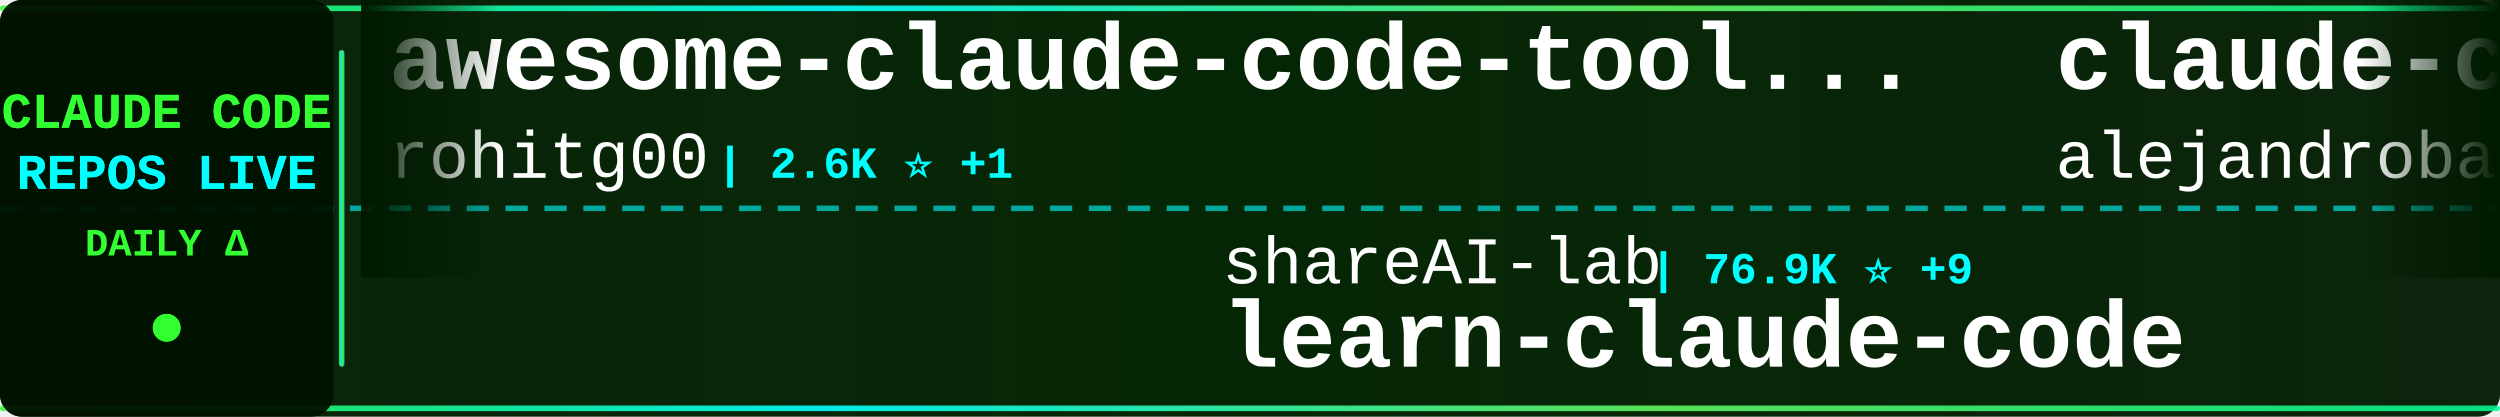
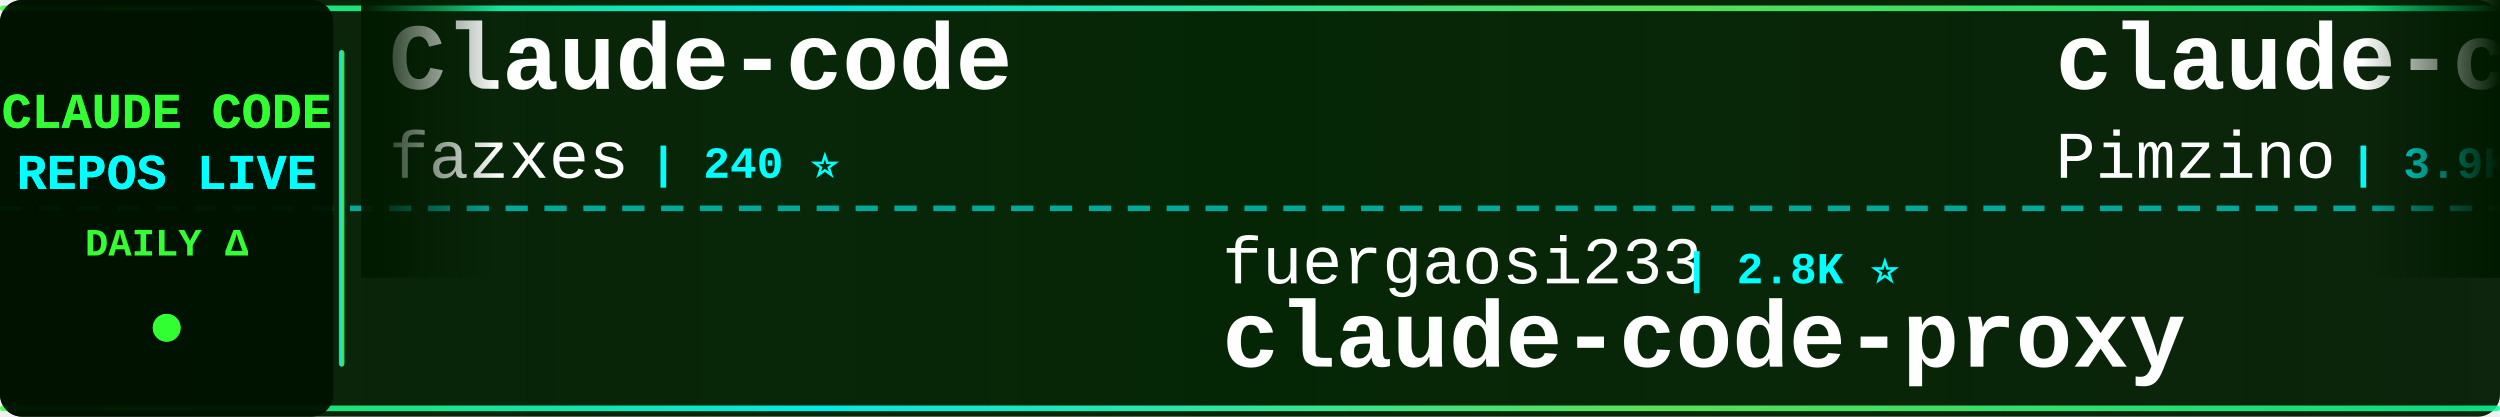
<svg xmlns="http://www.w3.org/2000/svg" width="900" height="150">
  <defs>
    <linearGradient id="tickerBg" x1="0%" y1="0%" x2="100%" y2="0%">
      <stop offset="0%" style="stop-color:#001a00;stop-opacity:0.95" />
      <stop offset="50%" style="stop-color:#002200;stop-opacity:0.98" />
      <stop offset="100%" style="stop-color:#001a00;stop-opacity:0.95" />
    </linearGradient>
    <linearGradient id="borderGrad" x1="0%" y1="0%" x2="100%" y2="0%">
      <stop offset="0%" style="stop-color:#33ff33;stop-opacity:0.85">
        <animate attributeName="stop-opacity" values="0.85;1;0.85" dur="2s" repeatCount="indefinite" />
      </stop>
      <stop offset="33%" style="stop-color:#00ffff;stop-opacity:0.9">
        <animate attributeName="stop-opacity" values="0.9;1;0.9" dur="2.2s" repeatCount="indefinite" />
      </stop>
      <stop offset="66%" style="stop-color:#66ff66;stop-opacity:0.85">
        <animate attributeName="stop-opacity" values="0.85;1;0.85" dur="1.8s" repeatCount="indefinite" />
      </stop>
      <stop offset="100%" style="stop-color:#00ff99;stop-opacity:0.85">
        <animate attributeName="stop-opacity" values="0.85;1;0.85" dur="2s" repeatCount="indefinite" />
      </stop>
    </linearGradient>
    <filter id="textGlow">
      <feGaussianBlur stdDeviation="0.1" result="coloredBlur" />
      <feMerge>
        <feMergeNode in="coloredBlur" />
        <feMergeNode in="SourceGraphic" />
      </feMerge>
    </filter>
    <filter id="metricGlow">
      <feGaussianBlur stdDeviation="0.2" result="coloredBlur" />
      <feMerge>
        <feMergeNode in="coloredBlur" />
        <feMergeNode in="SourceGraphic" />
      </feMerge>
    </filter>
    <linearGradient id="leftFade" x1="0%" y1="0%" x2="100%" y2="0%">
      <stop offset="0%" style="stop-color:#001a00;stop-opacity:1" />
      <stop offset="100%" style="stop-color:#001a00;stop-opacity:0" />
    </linearGradient>
    <linearGradient id="rightFade" x1="0%" y1="0%" x2="100%" y2="0%">
      <stop offset="0%" style="stop-color:#001a00;stop-opacity:0" />
      <stop offset="100%" style="stop-color:#001a00;stop-opacity:1" />
    </linearGradient>
  </defs>
  <rect width="900" height="150" fill="url(#tickerBg)" rx="8" />
  <rect x="0" y="2" width="900" height="2" fill="url(#borderGrad)" rx="1" />
  <rect x="0" y="146" width="900" height="2" fill="url(#borderGrad)" rx="1" />
  <line x1="0" y1="75" x2="900" y2="75" stroke="#00ffff" stroke-width="2" stroke-dasharray="8 6" opacity="0.6" />
  <rect x="0" y="0" width="120" height="150" fill="#001100" opacity="0.95" rx="8" />
  <text x="60" y="46" font-family="'Courier New', monospace" font-size="18" font-weight="bold" fill="#33ff33" text-anchor="middle" filter="url(#textGlow)">
    CLAUDE CODE
  </text>
  <text x="60" y="68" font-family="'Courier New', monospace" font-size="18" font-weight="bold" fill="#00ffff" text-anchor="middle" filter="url(#textGlow)">
    REPOS LIVE
  </text>
  <text x="60" y="92" font-family="'Courier New', monospace" font-size="14" font-weight="bold" fill="#33ff33" text-anchor="middle">
    DAILY Δ
  </text>
  <circle cx="60" cy="118" r="5" fill="#33ff33" filter="url(#metricGlow)">
    <animate attributeName="r" values="4;6;4" dur="1.5s" repeatCount="indefinite" />
    <animate attributeName="opacity" values="0.6;1;0.6" dur="1.5s" repeatCount="indefinite" />
  </circle>
  <rect x="122" y="18" width="2" height="114" fill="url(#borderGrad)" rx="1" />
  <clipPath id="tickerClip">
    <rect x="130" y="0" width="770" height="150" />
  </clipPath>
  <g clip-path="url(#tickerClip)">
    <g id="tickerItems">
      <animateTransform attributeName="transform" attributeType="XML" type="translate" from="0 0" to="-3000 0" dur="54s" repeatCount="indefinite" />
      <g transform="translate(0, 0)">
-         <text x="140" y="32" font-family="'Courier New', monospace" font-size="34" font-weight="bold" fill="#ffffff">awesome-claude-code-tool...</text>
-         <text x="140" y="64" font-family="'Courier New', monospace" font-size="24" font-weight="normal" fill="#ffffff" opacity="1.0">rohitg00</text>
-         <text x="258" y="64" font-family="'Courier New', monospace" font-size="16" font-weight="bold" fill="#00ffff"> | 2.6K ⭐ +1</text>
+         <text x="140" y="32" font-family="'Courier New', monospace" font-size="34" font-weight="bold" fill="#ffffff">Claude-code</text>
+         <text x="140" y="64" font-family="'Courier New', monospace" font-size="24" font-weight="normal" fill="#ffffff" opacity="1.0">fazxes</text>
+         <text x="234" y="64" font-family="'Courier New', monospace" font-size="16" font-weight="bold" fill="#00ffff"> | 240 ⭐</text>
      </g>
      <g transform="translate(300, 0)">
-         <text x="140" y="102" font-family="'Courier New', monospace" font-size="24" font-weight="normal" fill="#ffffff" opacity="1.0">shareAI-lab</text>
-         <text x="294" y="102" font-family="'Courier New', monospace" font-size="16" font-weight="bold" fill="#00ffff"> | 76.9K ⭐ +9</text>
-         <text x="140" y="132" font-family="'Courier New', monospace" font-size="34" font-weight="bold" fill="#ffffff">learn-claude-code</text>
+         <text x="140" y="102" font-family="'Courier New', monospace" font-size="24" font-weight="normal" fill="#ffffff" opacity="1.0">fuergaosi233</text>
+         <text x="306" y="102" font-family="'Courier New', monospace" font-size="16" font-weight="bold" fill="#00ffff"> | 2.8K ⭐</text>
+         <text x="140" y="132" font-family="'Courier New', monospace" font-size="34" font-weight="bold" fill="#ffffff">claude-code-proxy</text>
      </g>
      <g transform="translate(600, 0)">
-         <text x="140" y="32" font-family="'Courier New', monospace" font-size="34" font-weight="bold" fill="#ffffff">claude-code-from-source</text>
-         <text x="140" y="64" font-family="'Courier New', monospace" font-size="24" font-weight="normal" fill="#ffffff" opacity="1.0">alejandrobalderas</text>
-         <text x="366" y="64" font-family="'Courier New', monospace" font-size="16" font-weight="bold" fill="#00ffff"> | 2.8K ⭐</text>
+         <text x="140" y="32" font-family="'Courier New', monospace" font-size="34" font-weight="bold" fill="#ffffff">claude-code-spec-workflo...</text>
+         <text x="140" y="64" font-family="'Courier New', monospace" font-size="24" font-weight="normal" fill="#ffffff" opacity="1.0">Pimzino</text>
+         <text x="246" y="64" font-family="'Courier New', monospace" font-size="16" font-weight="bold" fill="#00ffff"> | 3.9K ⭐</text>
      </g>
      <g transform="translate(900, 0)">
-         <text x="140" y="102" font-family="'Courier New', monospace" font-size="24" font-weight="normal" fill="#ffffff" opacity="1.0">777genius</text>
-         <text x="270" y="102" font-family="'Courier New', monospace" font-size="16" font-weight="bold" fill="#00ffff"> | 932 ⭐</text>
-         <text x="140" y="132" font-family="'Courier New', monospace" font-size="34" font-weight="bold" fill="#ffffff">claude-code-source-code</text>
+         <text x="140" y="102" font-family="'Courier New', monospace" font-size="24" font-weight="normal" fill="#ffffff" opacity="1.0">Yuyz0112</text>
+         <text x="258" y="102" font-family="'Courier New', monospace" font-size="16" font-weight="bold" fill="#00ffff"> | 2.4K ⭐</text>
+         <text x="140" y="132" font-family="'Courier New', monospace" font-size="34" font-weight="bold" fill="#ffffff">claude-code-reverse</text>
      </g>
      <g transform="translate(1200, 0)">
-         <text x="140" y="32" font-family="'Courier New', monospace" font-size="34" font-weight="bold" fill="#ffffff">claude-code-harness</text>
-         <text x="140" y="64" font-family="'Courier New', monospace" font-size="24" font-weight="normal" fill="#ffffff" opacity="1.0">Chachamaru127</text>
-         <text x="318" y="64" font-family="'Courier New', monospace" font-size="16" font-weight="bold" fill="#00ffff"> | 3.1K ⭐</text>
+         <text x="140" y="32" font-family="'Courier New', monospace" font-size="34" font-weight="bold" fill="#ffffff">claude-code-base-action</text>
+         <text x="140" y="64" font-family="'Courier New', monospace" font-size="24" font-weight="normal" fill="#ffffff" opacity="1.0">anthropics</text>
+         <text x="282" y="64" font-family="'Courier New', monospace" font-size="16" font-weight="bold" fill="#00ffff"> | 984 ⭐</text>
      </g>
      <g transform="translate(1500, 0)">
-         <text x="140" y="102" font-family="'Courier New', monospace" font-size="24" font-weight="normal" fill="#ffffff" opacity="1.0">asgeirtj</text>
-         <text x="258" y="102" font-family="'Courier New', monospace" font-size="16" font-weight="bold" fill="#00ffff"> | 67.1K ⭐ +17</text>
-         <text x="140" y="132" font-family="'Courier New', monospace" font-size="34" font-weight="bold" fill="#ffffff">system_prompts_leaks</text>
+         <text x="140" y="102" font-family="'Courier New', monospace" font-size="24" font-weight="normal" fill="#ffffff" opacity="1.0">guanshan</text>
+         <text x="258" y="102" font-family="'Courier New', monospace" font-size="16" font-weight="bold" fill="#00ffff"> | 61 ⭐</text>
+         <text x="140" y="132" font-family="'Courier New', monospace" font-size="34" font-weight="bold" fill="#ffffff">ClaudeCode</text>
      </g>
      <g transform="translate(1800, 0)">
-         <text x="140" y="32" font-family="'Courier New', monospace" font-size="34" font-weight="bold" fill="#ffffff">claude-code-showcase</text>
-         <text x="140" y="64" font-family="'Courier New', monospace" font-size="24" font-weight="normal" fill="#ffffff" opacity="1.0">ChrisWiles</text>
-         <text x="282" y="64" font-family="'Courier New', monospace" font-size="16" font-weight="bold" fill="#00ffff"> | 6.1K ⭐ +1</text>
+         <text x="140" y="32" font-family="'Courier New', monospace" font-size="34" font-weight="bold" fill="#ffffff">learn-claude-code</text>
+         <text x="140" y="64" font-family="'Courier New', monospace" font-size="24" font-weight="normal" fill="#ffffff" opacity="1.0">shareAI-lab</text>
+         <text x="294" y="64" font-family="'Courier New', monospace" font-size="16" font-weight="bold" fill="#00ffff"> | 76.9K ⭐ +1</text>
      </g>
      <g transform="translate(2100, 0)">
-         <text x="140" y="102" font-family="'Courier New', monospace" font-size="24" font-weight="normal" fill="#ffffff" opacity="1.0">huangjia2019</text>
-         <text x="306" y="102" font-family="'Courier New', monospace" font-size="16" font-weight="bold" fill="#00ffff"> | 1.1K ⭐</text>
-         <text x="140" y="132" font-family="'Courier New', monospace" font-size="34" font-weight="bold" fill="#ffffff">claude-code-engineering</text>
+         <text x="140" y="102" font-family="'Courier New', monospace" font-size="24" font-weight="normal" fill="#ffffff" opacity="1.0">frankbria</text>
+         <text x="270" y="102" font-family="'Courier New', monospace" font-size="16" font-weight="bold" fill="#00ffff"> | 9.6K ⭐</text>
+         <text x="140" y="132" font-family="'Courier New', monospace" font-size="34" font-weight="bold" fill="#ffffff">ralph-claude-code</text>
      </g>
      <g transform="translate(2400, 0)">
-         <text x="140" y="32" font-family="'Courier New', monospace" font-size="34" font-weight="bold" fill="#ffffff">skills</text>
-         <text x="140" y="64" font-family="'Courier New', monospace" font-size="24" font-weight="normal" fill="#ffffff" opacity="1.0">anthropics</text>
-         <text x="282" y="64" font-family="'Courier New', monospace" font-size="16" font-weight="bold" fill="#00ffff"> | 176.5K ⭐ +25</text>
+         <text x="140" y="32" font-family="'Courier New', monospace" font-size="34" font-weight="bold" fill="#ffffff">how-claude-code-works</text>
+         <text x="140" y="64" font-family="'Courier New', monospace" font-size="24" font-weight="normal" fill="#ffffff" opacity="1.0">Windy3f3f3f3f</text>
+         <text x="318" y="64" font-family="'Courier New', monospace" font-size="16" font-weight="bold" fill="#00ffff"> | 3.6K ⭐</text>
      </g>
      <g transform="translate(2700, 0)">
-         <text x="140" y="102" font-family="'Courier New', monospace" font-size="24" font-weight="normal" fill="#ffffff" opacity="1.0">Piebald-AI</text>
-         <text x="282" y="102" font-family="'Courier New', monospace" font-size="16" font-weight="bold" fill="#00ffff"> | 12.7K ⭐ +3</text>
-         <text x="140" y="132" font-family="'Courier New', monospace" font-size="34" font-weight="bold" fill="#ffffff">claude-code-system-promp...</text>
+         <text x="140" y="102" font-family="'Courier New', monospace" font-size="24" font-weight="normal" fill="#ffffff" opacity="1.0">alejandrobalderas</text>
+         <text x="366" y="102" font-family="'Courier New', monospace" font-size="16" font-weight="bold" fill="#00ffff"> | 2.8K ⭐ +1</text>
+         <text x="140" y="132" font-family="'Courier New', monospace" font-size="34" font-weight="bold" fill="#ffffff">claude-code-from-source</text>
      </g>
      <g transform="translate(3000, 0)">
-         <text x="140" y="32" font-family="'Courier New', monospace" font-size="34" font-weight="bold" fill="#ffffff">awesome-claude-code-tool...</text>
-         <text x="140" y="64" font-family="'Courier New', monospace" font-size="24" font-weight="normal" fill="#ffffff" opacity="1.0">rohitg00</text>
-         <text x="258" y="64" font-family="'Courier New', monospace" font-size="16" font-weight="bold" fill="#00ffff"> | 2.6K ⭐ +1</text>
+         <text x="140" y="32" font-family="'Courier New', monospace" font-size="34" font-weight="bold" fill="#ffffff">Claude-code</text>
+         <text x="140" y="64" font-family="'Courier New', monospace" font-size="24" font-weight="normal" fill="#ffffff" opacity="1.0">fazxes</text>
+         <text x="234" y="64" font-family="'Courier New', monospace" font-size="16" font-weight="bold" fill="#00ffff"> | 240 ⭐</text>
      </g>
      <g transform="translate(3300, 0)">
-         <text x="140" y="102" font-family="'Courier New', monospace" font-size="24" font-weight="normal" fill="#ffffff" opacity="1.0">shareAI-lab</text>
-         <text x="294" y="102" font-family="'Courier New', monospace" font-size="16" font-weight="bold" fill="#00ffff"> | 76.9K ⭐ +9</text>
-         <text x="140" y="132" font-family="'Courier New', monospace" font-size="34" font-weight="bold" fill="#ffffff">learn-claude-code</text>
+         <text x="140" y="102" font-family="'Courier New', monospace" font-size="24" font-weight="normal" fill="#ffffff" opacity="1.0">fuergaosi233</text>
+         <text x="306" y="102" font-family="'Courier New', monospace" font-size="16" font-weight="bold" fill="#00ffff"> | 2.8K ⭐</text>
+         <text x="140" y="132" font-family="'Courier New', monospace" font-size="34" font-weight="bold" fill="#ffffff">claude-code-proxy</text>
      </g>
      <g transform="translate(3600, 0)">
-         <text x="140" y="32" font-family="'Courier New', monospace" font-size="34" font-weight="bold" fill="#ffffff">claude-code-from-source</text>
-         <text x="140" y="64" font-family="'Courier New', monospace" font-size="24" font-weight="normal" fill="#ffffff" opacity="1.0">alejandrobalderas</text>
-         <text x="366" y="64" font-family="'Courier New', monospace" font-size="16" font-weight="bold" fill="#00ffff"> | 2.8K ⭐</text>
+         <text x="140" y="32" font-family="'Courier New', monospace" font-size="34" font-weight="bold" fill="#ffffff">claude-code-spec-workflo...</text>
+         <text x="140" y="64" font-family="'Courier New', monospace" font-size="24" font-weight="normal" fill="#ffffff" opacity="1.0">Pimzino</text>
+         <text x="246" y="64" font-family="'Courier New', monospace" font-size="16" font-weight="bold" fill="#00ffff"> | 3.9K ⭐</text>
      </g>
      <g transform="translate(3900, 0)">
-         <text x="140" y="102" font-family="'Courier New', monospace" font-size="24" font-weight="normal" fill="#ffffff" opacity="1.0">777genius</text>
-         <text x="270" y="102" font-family="'Courier New', monospace" font-size="16" font-weight="bold" fill="#00ffff"> | 932 ⭐</text>
-         <text x="140" y="132" font-family="'Courier New', monospace" font-size="34" font-weight="bold" fill="#ffffff">claude-code-source-code</text>
+         <text x="140" y="102" font-family="'Courier New', monospace" font-size="24" font-weight="normal" fill="#ffffff" opacity="1.0">Yuyz0112</text>
+         <text x="258" y="102" font-family="'Courier New', monospace" font-size="16" font-weight="bold" fill="#00ffff"> | 2.4K ⭐</text>
+         <text x="140" y="132" font-family="'Courier New', monospace" font-size="34" font-weight="bold" fill="#ffffff">claude-code-reverse</text>
      </g>
    </g>
  </g>
  <rect x="130" y="0" width="50" height="100" fill="url(#leftFade)" />
  <rect x="850" y="0" width="50" height="100" fill="url(#rightFade)" />
</svg>
